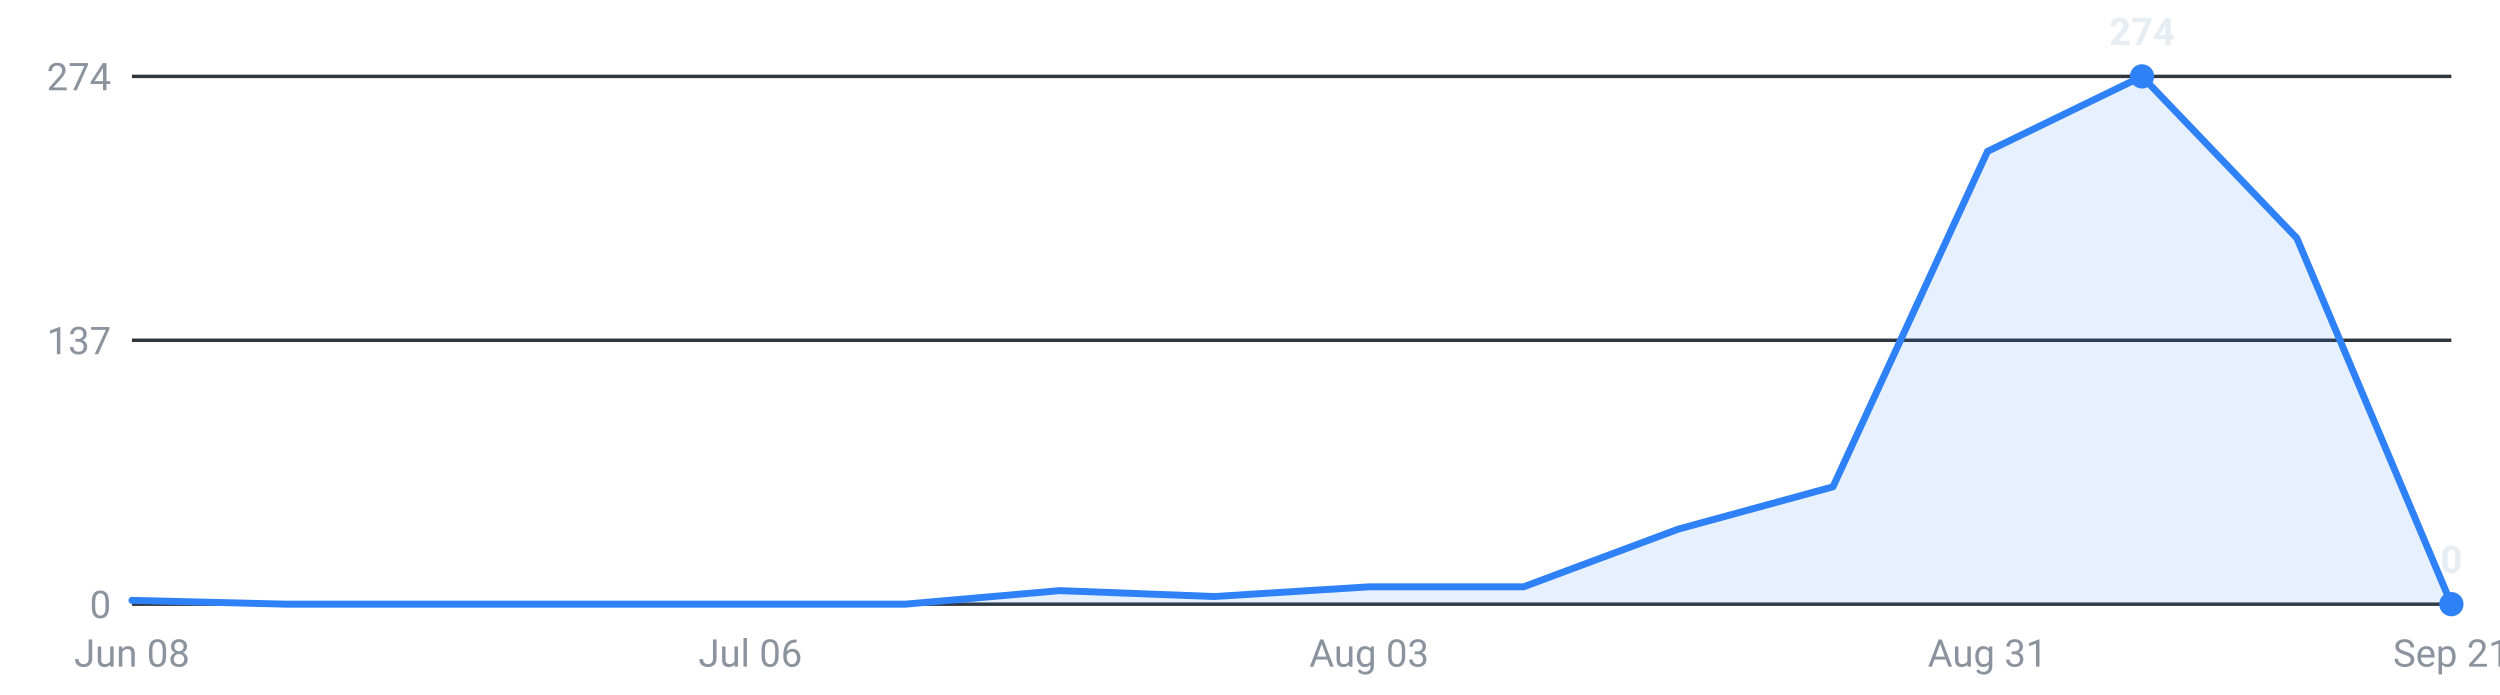
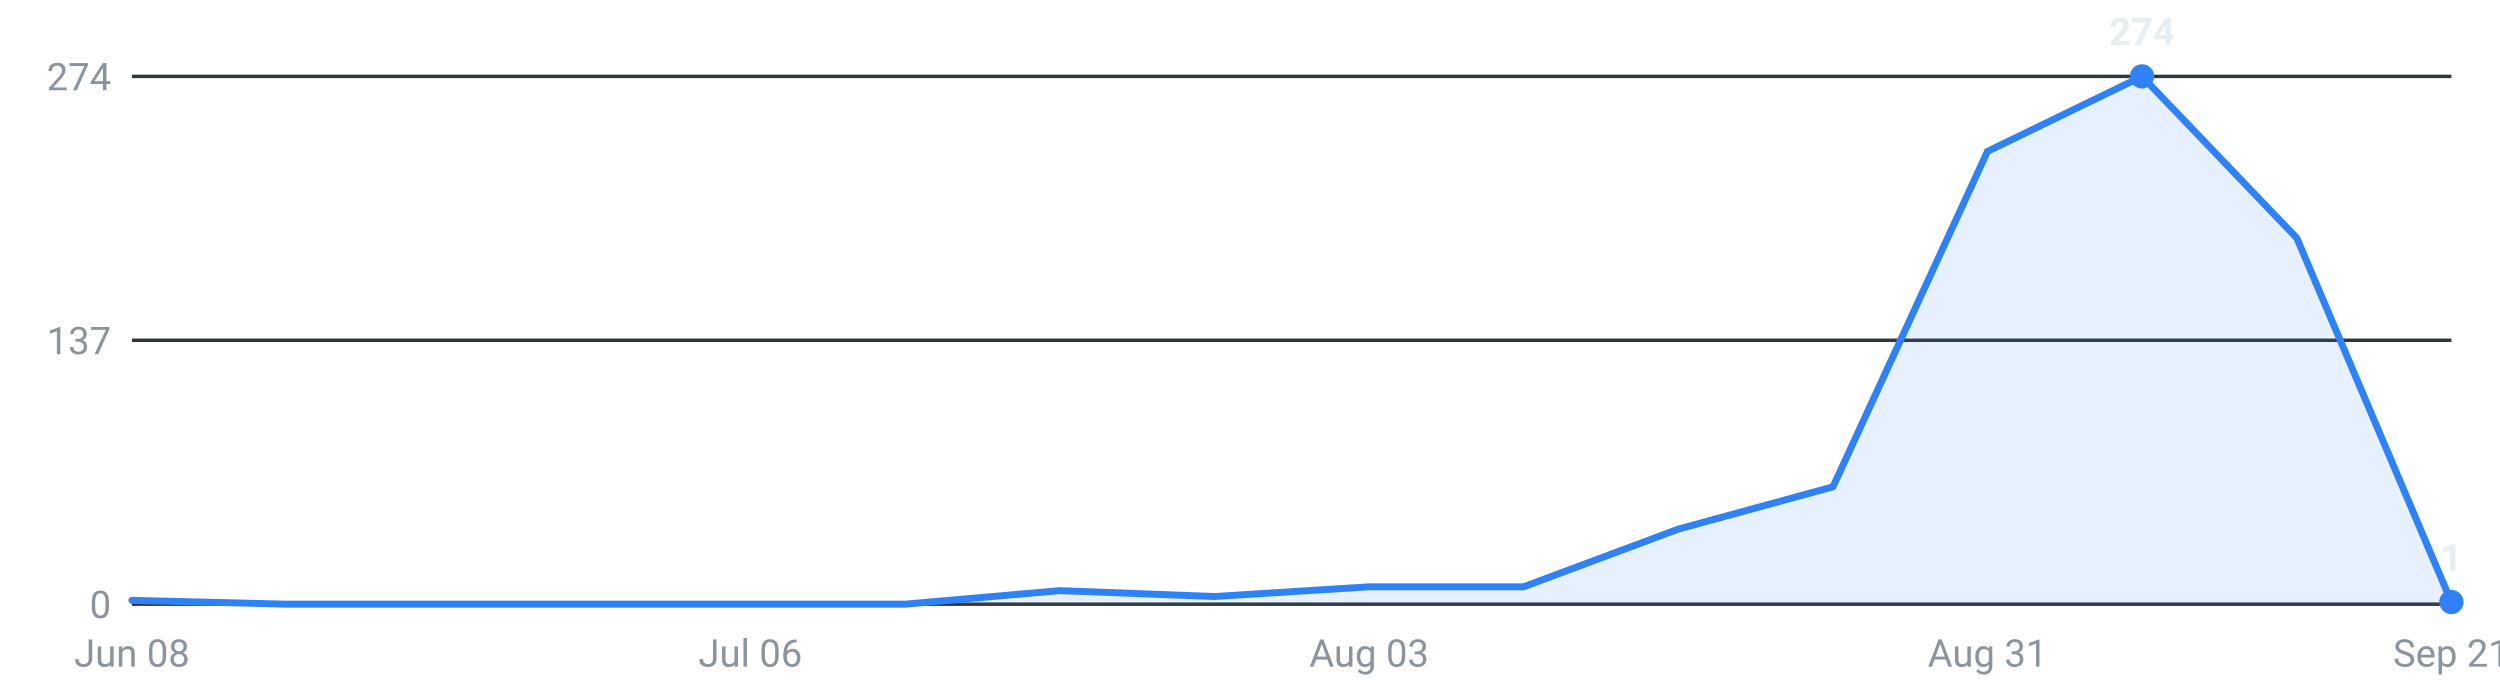
<svg xmlns="http://www.w3.org/2000/svg" viewBox="0 0 720 200" width="720" height="200" role="img" aria-label="Internships posted per week, last 16 weeks">
  <g font-family="-apple-system,Segoe UI,Roboto,sans-serif" font-size="11">
    <line x1="38" y1="174.0" x2="706" y2="174.0" stroke="#30363d" stroke-width="1" />
    <text x="32" y="178.0" text-anchor="end" fill="#8b949e">0</text>
    <line x1="38" y1="98.0" x2="706" y2="98.0" stroke="#30363d" stroke-width="1" />
    <text x="32" y="102.0" text-anchor="end" fill="#8b949e">137</text>
    <line x1="38" y1="22.0" x2="706" y2="22.0" stroke="#30363d" stroke-width="1" />
    <text x="32" y="26.0" text-anchor="end" fill="#8b949e">274</text>
-     <path d="M38.0,174 L38.0,172.9 L82.5,174.0 L127.1,174.0 L171.6,174.0 L216.1,174.0 L260.7,174.0 L305.2,170.1 L349.7,171.8 L394.3,169.0 L438.8,169.0 L483.3,152.4 L527.9,140.2 L572.4,43.6 L616.9,22.0 L661.5,68.6 L706.0,174.0 L706.0,174 Z" fill="#2f81f7" fill-opacity="0.12" />
-     <polyline points="38.0,172.9 82.5,174.0 127.1,174.0 171.6,174.0 216.1,174.0 260.7,174.0 305.2,170.1 349.7,171.8 394.3,169.0 438.8,169.0 483.3,152.4 527.9,140.2 572.4,43.6 616.9,22.0 661.5,68.6 706.0,174.0" fill="none" stroke="#2f81f7" stroke-width="2" stroke-linejoin="round" stroke-linecap="round" />
+     <path d="M38.0,174 L38.0,172.9 L82.5,174.0 L127.1,174.0 L171.6,174.0 L216.1,174.0 L260.7,174.0 L305.2,170.1 L349.7,171.8 L394.3,169.0 L438.8,169.0 L483.3,152.4 L527.9,140.2 L572.4,43.6 L616.9,22.0 L661.5,68.6 L706.0,173.4 L706.0,174 Z" fill="#2f81f7" fill-opacity="0.12" />
+     <polyline points="38.0,172.9 82.5,174.0 127.1,174.0 171.6,174.0 216.1,174.0 260.7,174.0 305.2,170.1 349.7,171.8 394.3,169.0 438.8,169.0 483.3,152.4 527.9,140.2 572.4,43.6 616.9,22.0 661.5,68.6 706.0,173.4" fill="none" stroke="#2f81f7" stroke-width="2" stroke-linejoin="round" stroke-linecap="round" />
    <circle cx="616.9" cy="22.0" r="3.5" fill="#2f81f7" />
    <text x="616.9" y="13.0" text-anchor="middle" fill="#e6edf3" font-weight="600">274</text>
-     <circle cx="706.0" cy="174.0" r="3.5" fill="#2f81f7" />
-     <text x="706.0" y="165.0" text-anchor="middle" fill="#e6edf3" font-weight="600">0</text>
+     <circle cx="706.0" cy="173.4" r="3.5" fill="#2f81f7" />
+     <text x="706.0" y="164.4" text-anchor="middle" fill="#e6edf3" font-weight="600">1</text>
    <text x="38.0" y="192" text-anchor="middle" fill="#8b949e">Jun 08</text>
    <text x="216.1" y="192" text-anchor="middle" fill="#8b949e">Jul 06</text>
    <text x="394.3" y="192" text-anchor="middle" fill="#8b949e">Aug 03</text>
    <text x="572.4" y="192" text-anchor="middle" fill="#8b949e">Aug 31</text>
    <text x="706.0" y="192" text-anchor="middle" fill="#8b949e">Sep 21</text>
  </g>
</svg>
